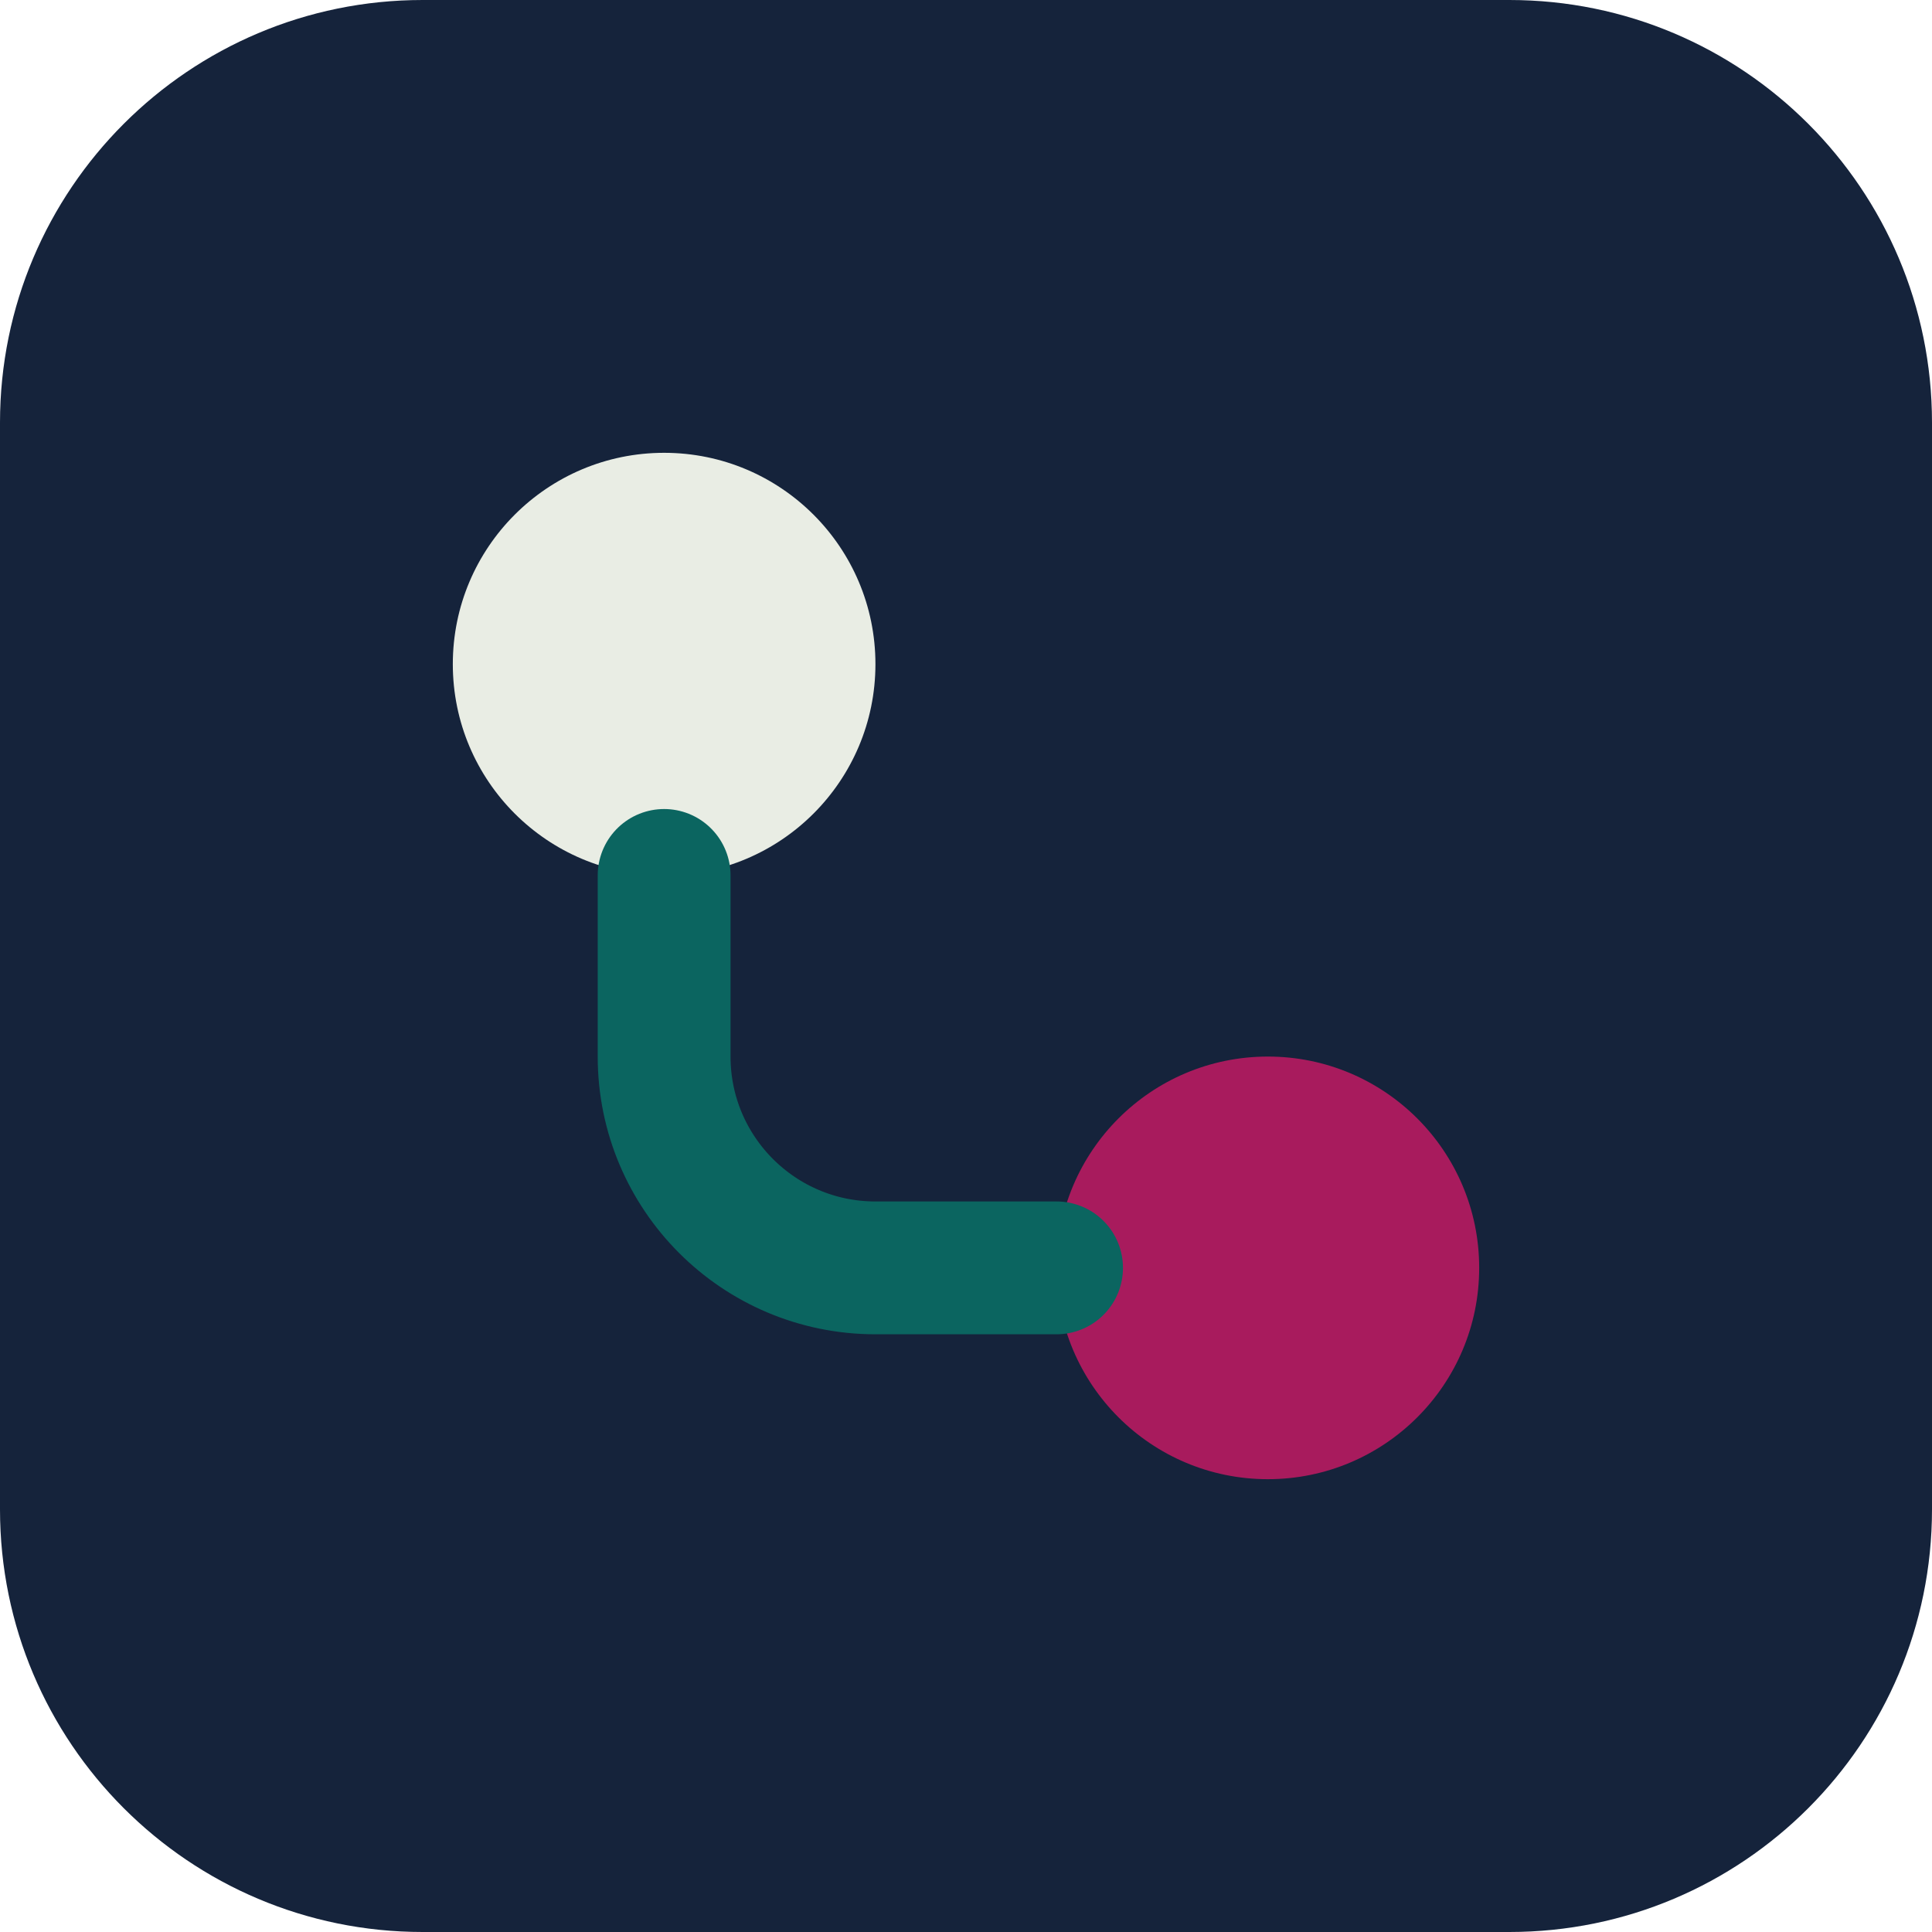
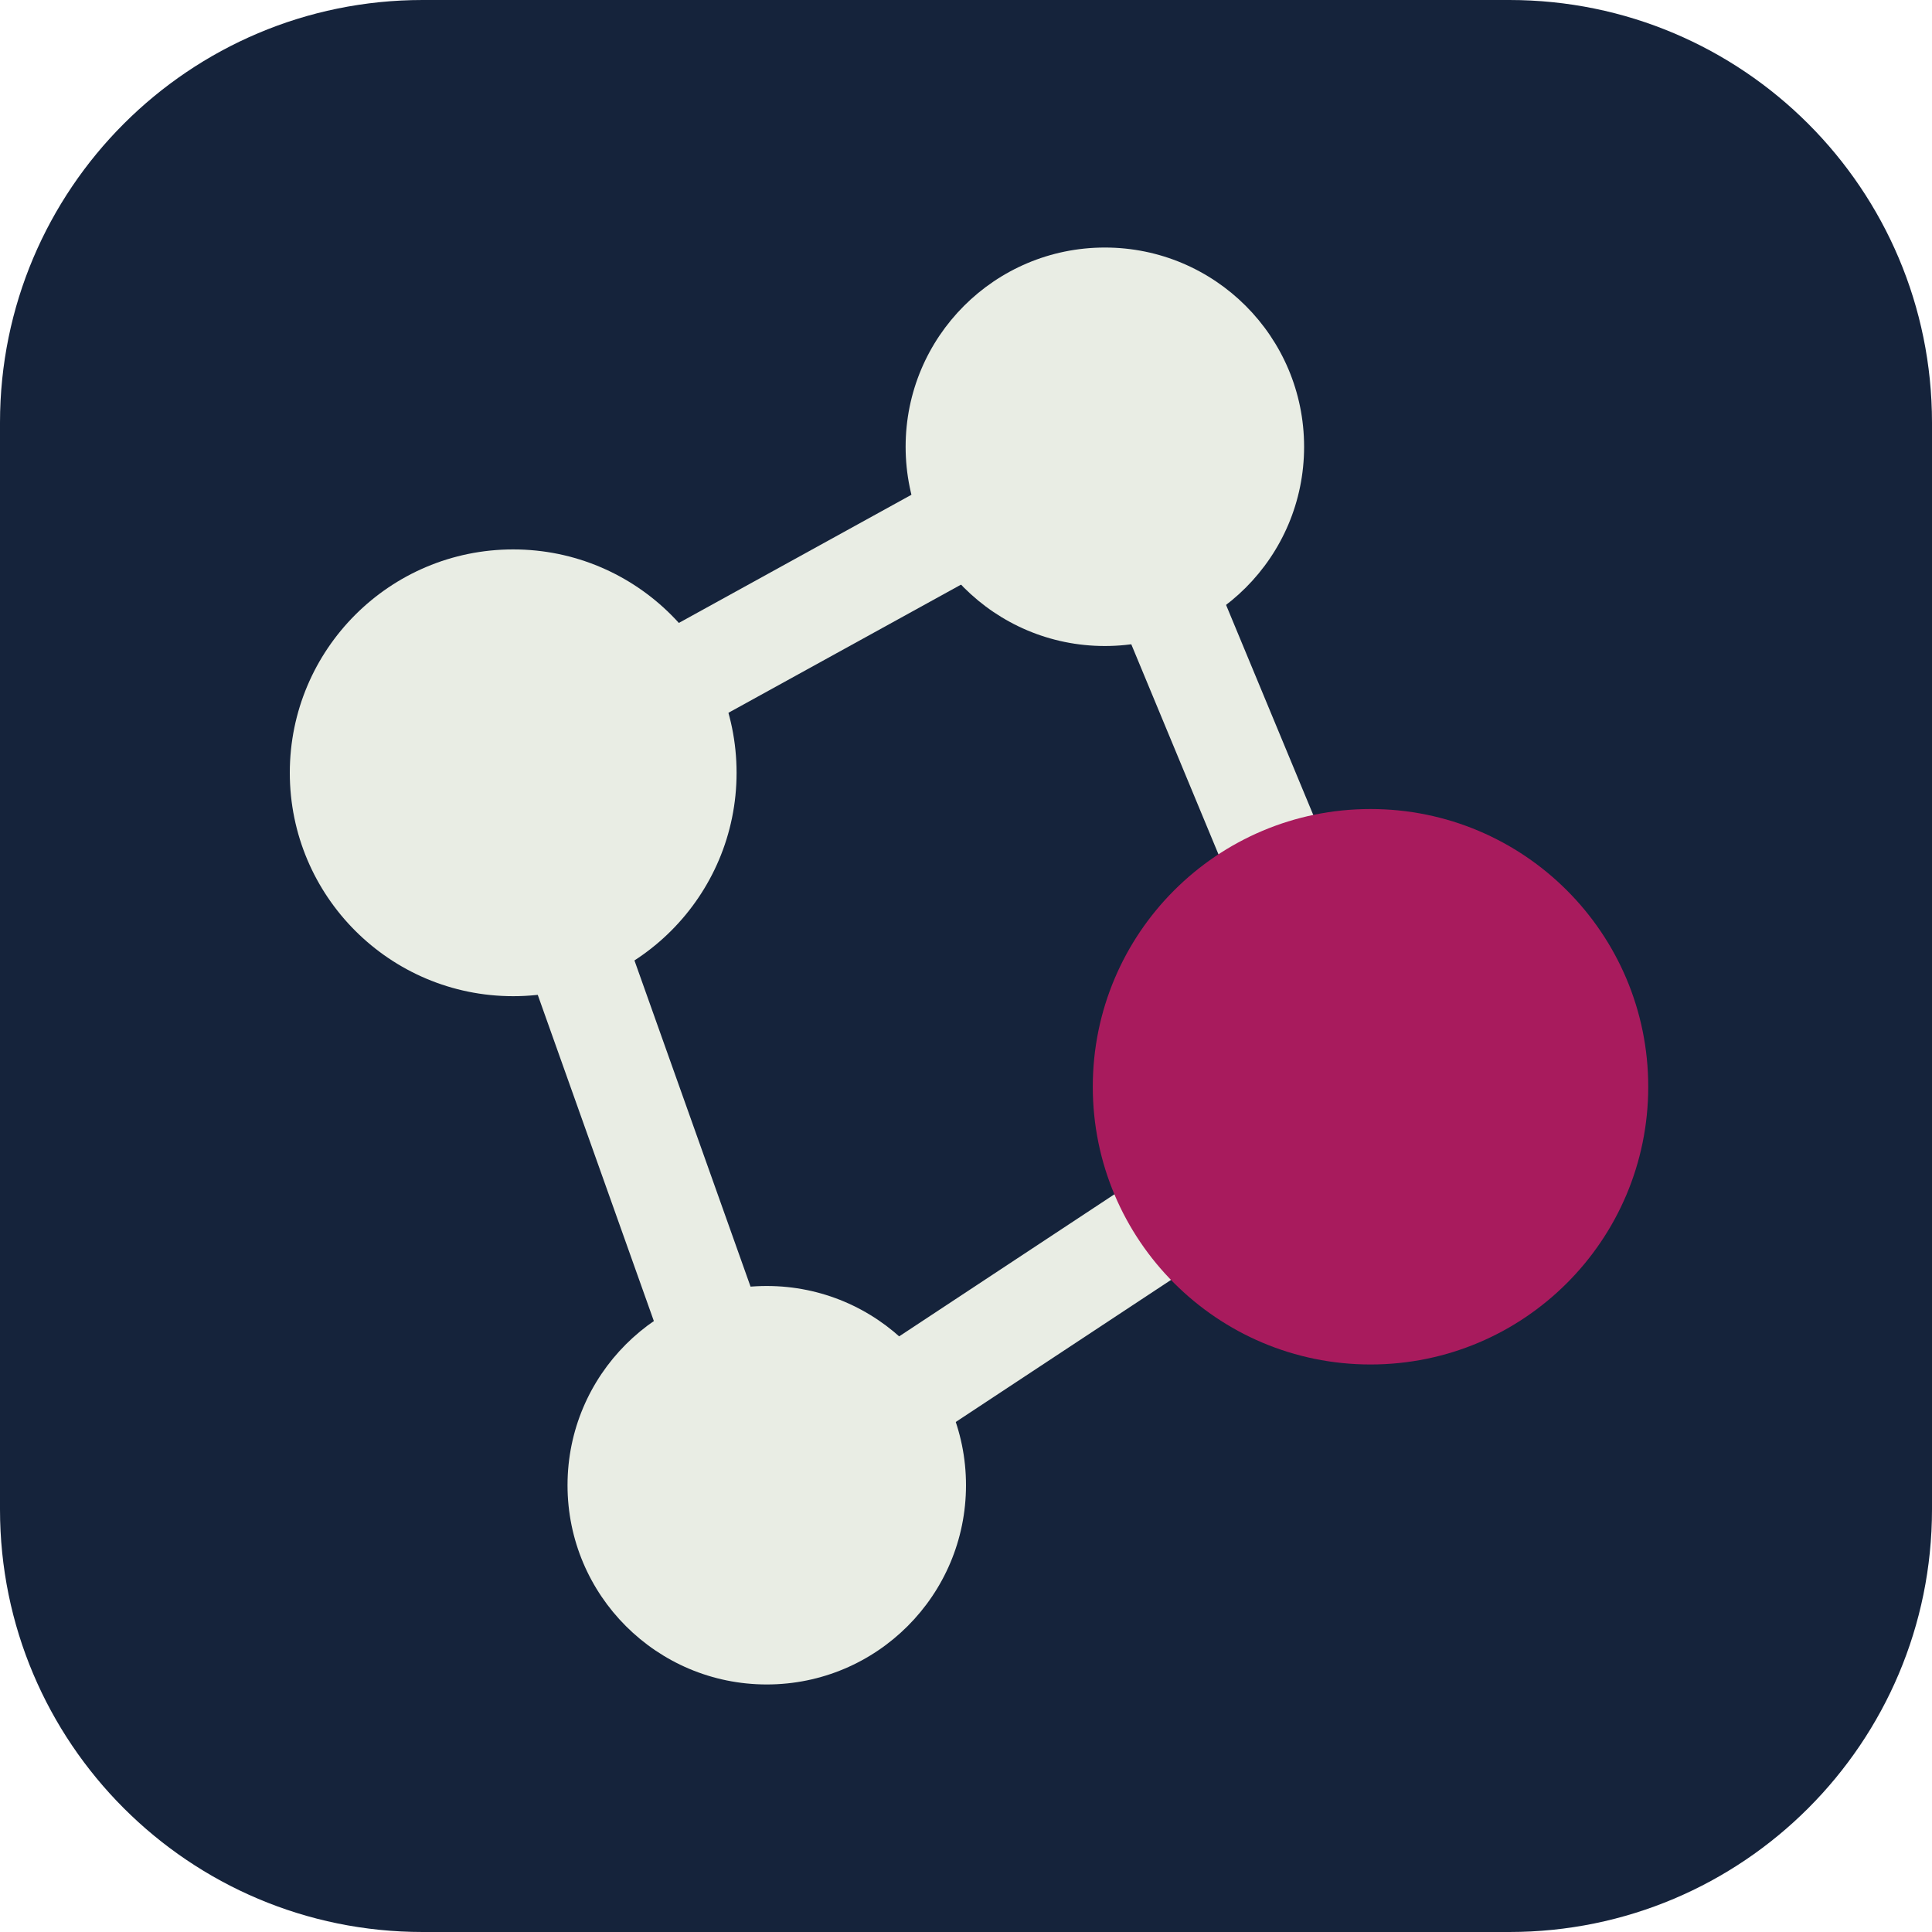
<svg xmlns="http://www.w3.org/2000/svg" viewBox="0 0 32 32" role="img" aria-label="How AI Actually Works">
  <rect width="32" height="32" rx="7" fill="#15233b" />
-   <circle cx="11" cy="11" r="3.5" fill="#e9ede4" />
-   <circle cx="21" cy="21" r="3.5" fill="#a81b5d" />
-   <path d="M11 14.5 v3 a3.5 3.5 0 0 0 3.5 3.5 h3" stroke="#0b6560" stroke-width="2.2" fill="none" stroke-linecap="round" />
+   <g stroke="#e9ede4" stroke-opacity="1" stroke-width="1.70" stroke-linecap="round">
+     <line x1="8.50" y1="12.80" x2="18.30" y2="7.40" />
+     <line x1="18.30" y1="7.40" x2="22.70" y2="18.00" />
+     <line x1="22.70" y1="18.00" x2="12.70" y2="24.60" />
+     <line x1="12.70" y1="24.60" x2="8.50" y2="12.80" />
+   </g>
+   <circle cx="8.50" cy="12.80" r="3.70" fill="#e9ede4" />
+   <circle cx="18.30" cy="7.40" r="3.30" fill="#e9ede4" />
+   <circle cx="22.70" cy="18.00" r="4.60" fill="#a81b5d" />
+   <circle cx="12.70" cy="24.60" r="3.30" fill="#e9ede4" />
</svg>
